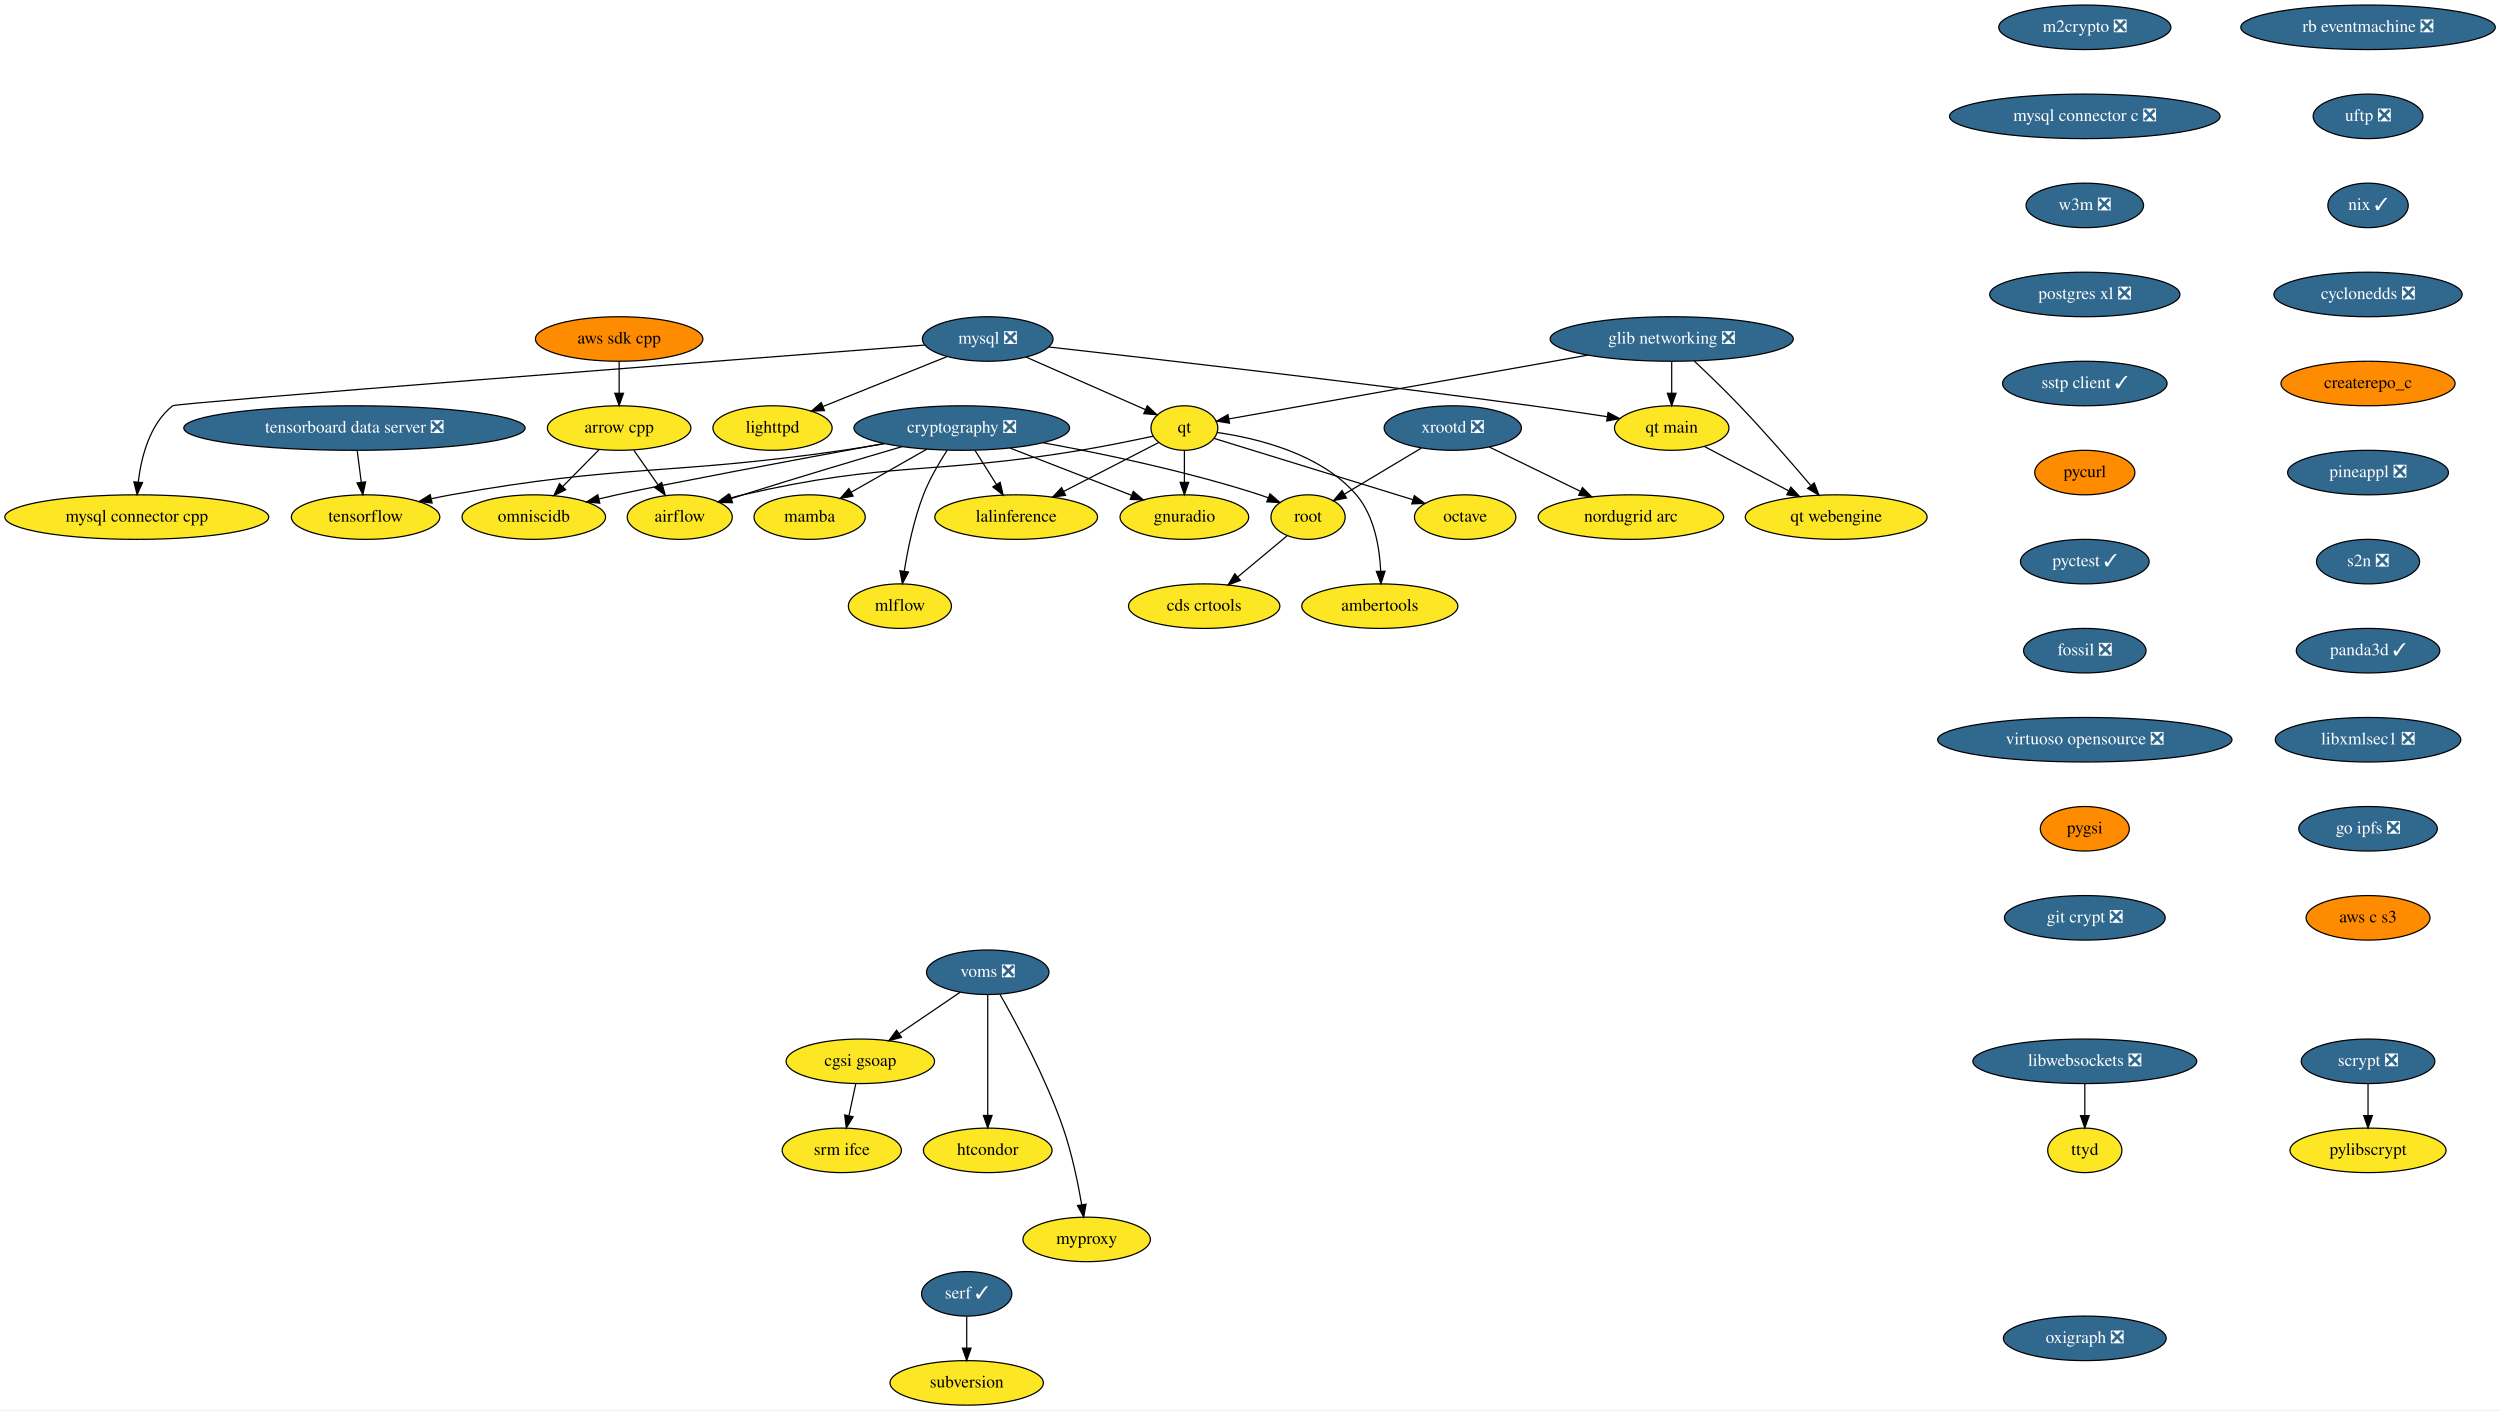
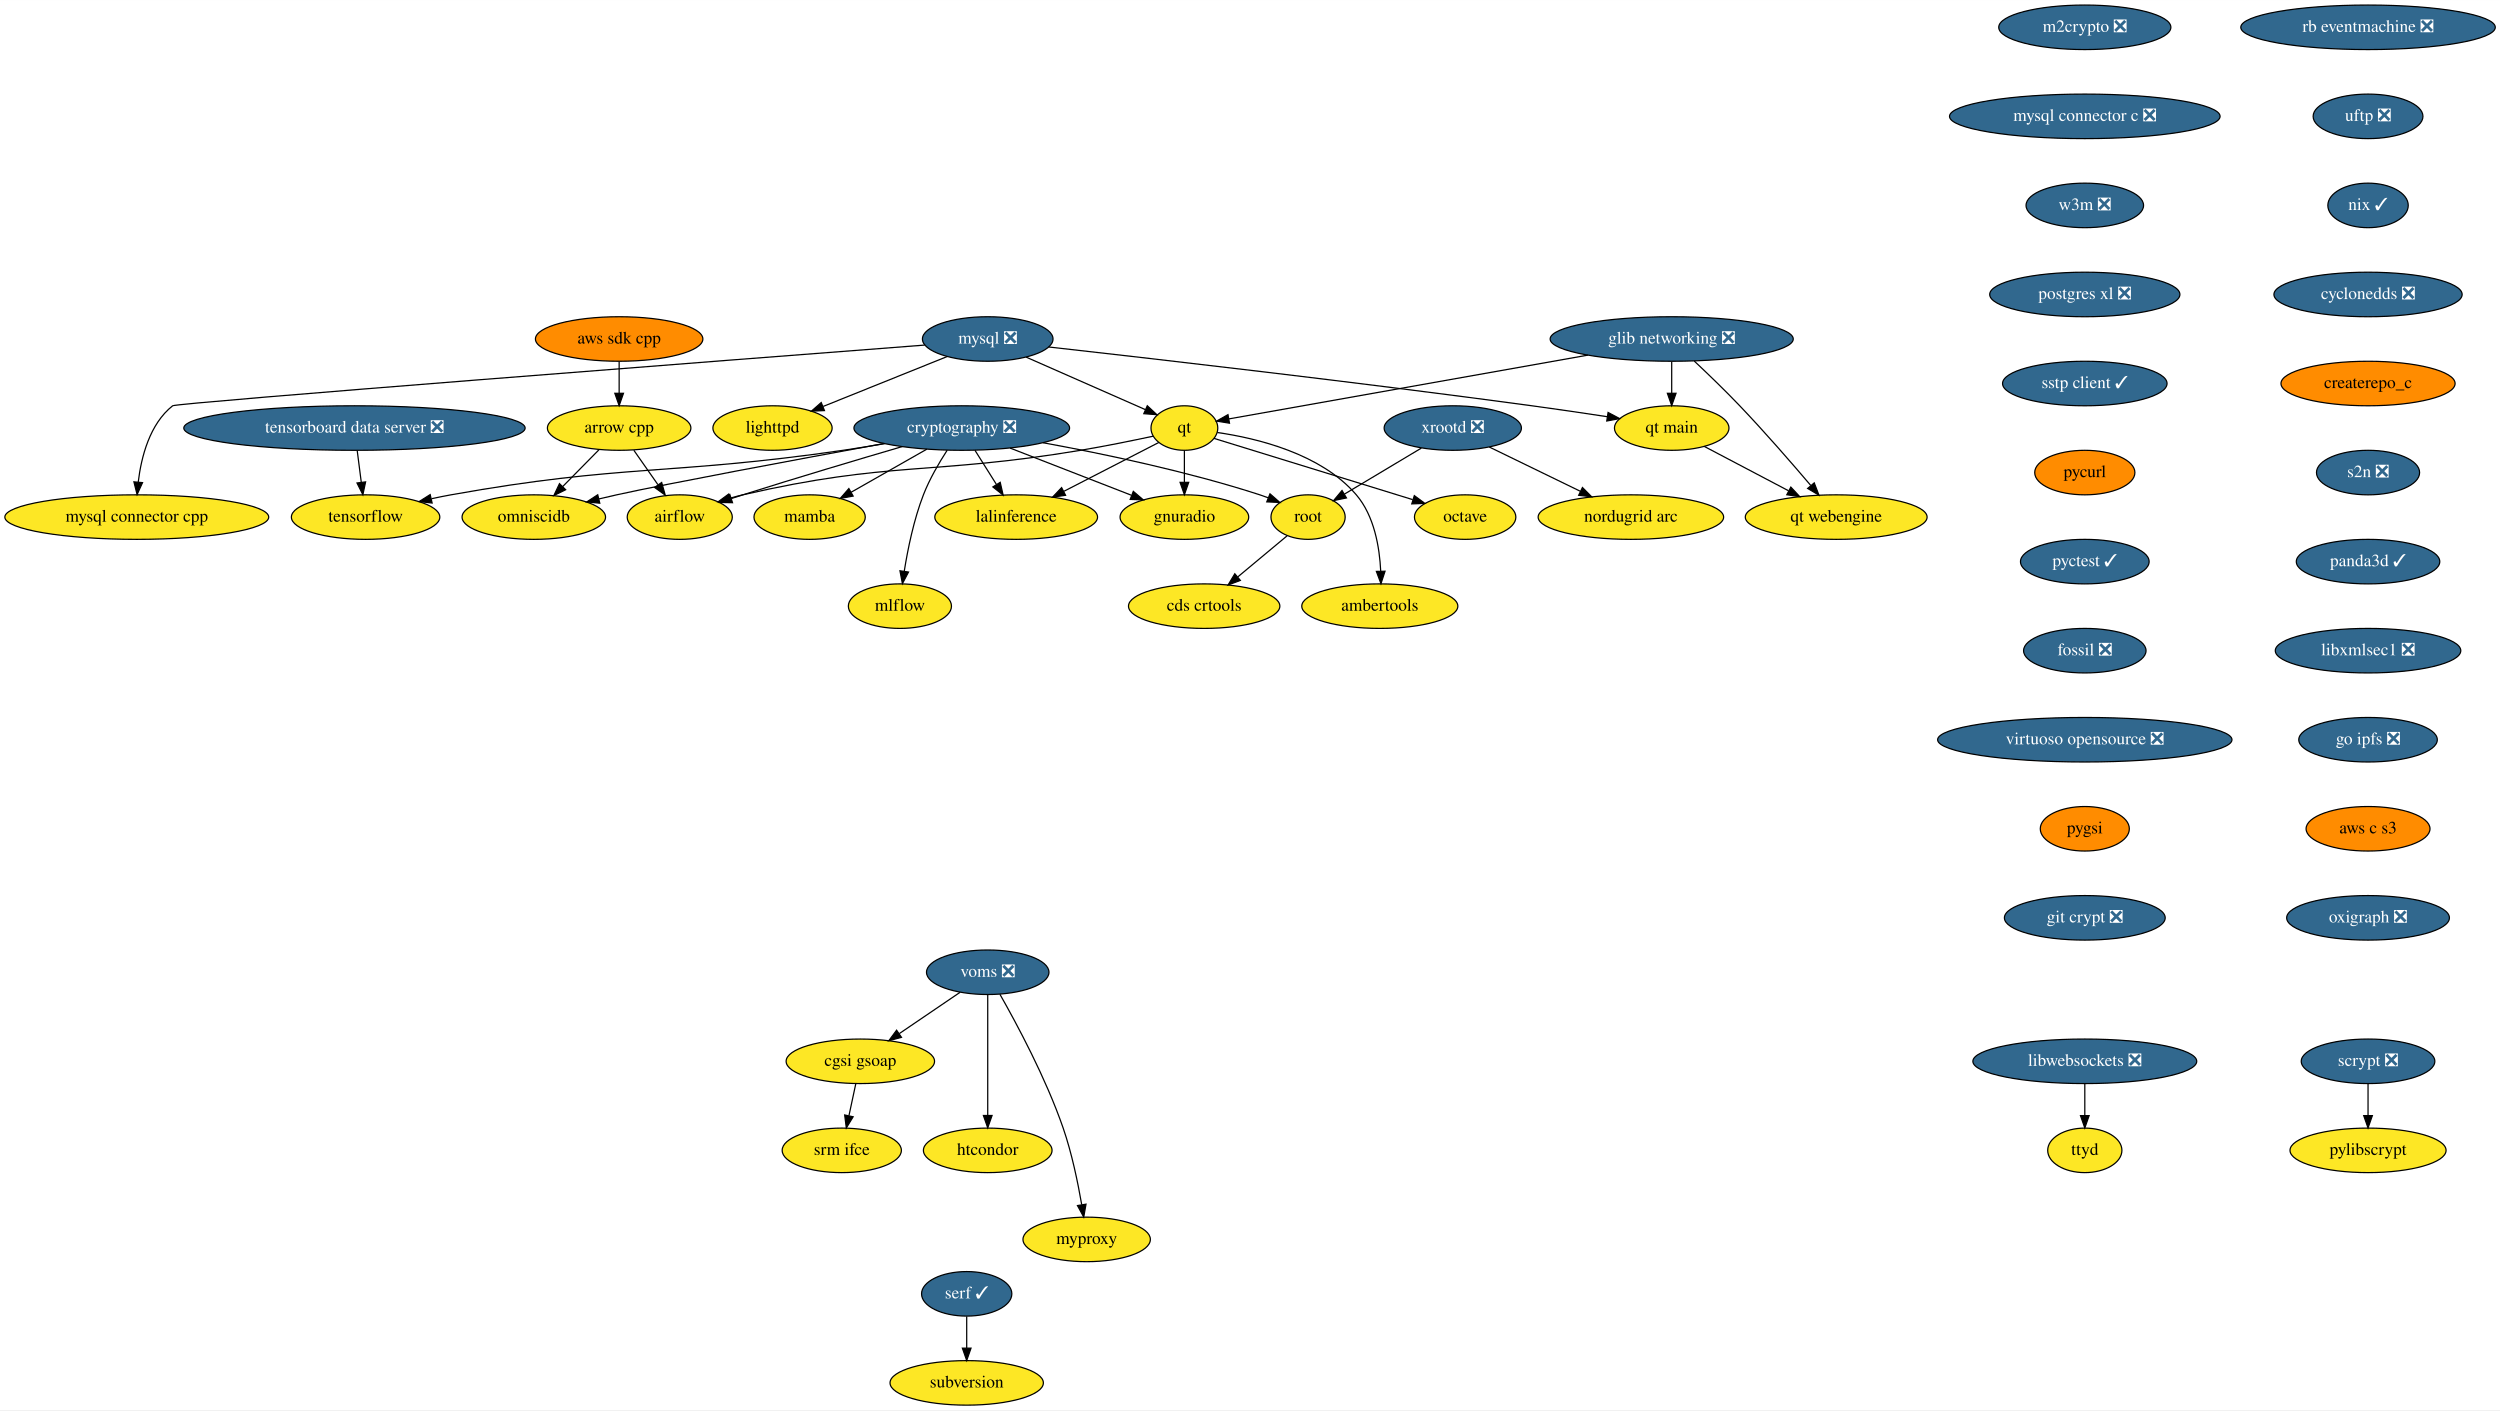
<svg xmlns="http://www.w3.org/2000/svg" xmlns:xlink="http://www.w3.org/1999/xlink" width="2021pt" height="1140pt" viewBox="0.00 0.00 2021.28 1140.00">
  <g id="graph0" class="graph" transform="scale(1 1) rotate(0) translate(4 1136)">
    <polygon fill="white" stroke="transparent" points="-4,4 -4,-1136 2017.28,-1136 2017.28,4 -4,4" />
    <g id="node1" class="node">
      <g id="a_node1">
        <a xlink:href="https://github.com/conda-forge/airflow-feedstock" xlink:title="airflow">
          <ellipse fill="#fde725" stroke="black" cx="545.59" cy="-718" rx="42.49" ry="18" />
          <text text-anchor="middle" x="545.59" y="-714.3" font-family="Times,serif" font-size="14.00">airflow</text>
        </a>
      </g>
    </g>
    <g id="node2" class="node">
      <g id="a_node2">
        <a xlink:href="https://github.com/conda-forge/arrow-cpp-feedstock" xlink:title="arrow cpp">
          <ellipse fill="#fde725" stroke="black" cx="496.59" cy="-790" rx="58" ry="18" />
          <text text-anchor="middle" x="496.59" y="-786.3" font-family="Times,serif" font-size="14.00">arrow cpp</text>
        </a>
      </g>
    </g>
    <g id="edge1" class="edge">
      <path fill="none" stroke="black" d="M508.45,-772.05C514.29,-763.71 521.45,-753.49 527.91,-744.25" />
      <polygon fill="black" stroke="black" points="530.97,-745.99 533.84,-735.79 525.24,-741.97 530.97,-745.99" />
    </g>
    <g id="node3" class="node">
      <g id="a_node3">
        <a xlink:href="https://github.com/conda-forge/omniscidb-feedstock" xlink:title="omniscidb">
          <ellipse fill="#fde725" stroke="black" cx="427.59" cy="-718" rx="58" ry="18" />
          <text text-anchor="middle" x="427.59" y="-714.3" font-family="Times,serif" font-size="14.00">omniscidb</text>
        </a>
      </g>
    </g>
    <g id="edge2" class="edge">
      <path fill="none" stroke="black" d="M480.24,-772.41C471.47,-763.52 460.52,-752.41 450.88,-742.63" />
      <polygon fill="black" stroke="black" points="453.34,-740.13 443.83,-735.47 448.35,-745.05 453.34,-740.13" />
    </g>
    <g id="node4" class="node">
      <g id="a_node4">
        <a xlink:href="https://github.com/conda-forge/lighttpd-feedstock" xlink:title="lighttpd">
          <ellipse fill="#fde725" stroke="black" cx="620.59" cy="-790" rx="48.19" ry="18" />
          <text text-anchor="middle" x="620.59" y="-786.3" font-family="Times,serif" font-size="14.00">lighttpd</text>
        </a>
      </g>
    </g>
    <g id="node5" class="node">
      <g id="a_node5">
        <a xlink:href="https://github.com/conda-forge/m2crypto-feedstock/pull/66" xlink:title="m2crypto ❎">
          <ellipse fill="#31688e" stroke="black" cx="1681.59" cy="-1114" rx="69.59" ry="18" />
          <text text-anchor="middle" x="1681.59" y="-1110.3" font-family="Times,serif" font-size="14.00" fill="white">m2crypto ❎</text>
        </a>
      </g>
    </g>
    <g id="node6" class="node">
      <g id="a_node6">
        <a xlink:href="https://github.com/conda-forge/mysql-connector-c-feedstock/pull/21" xlink:title="mysql connector c ❎">
          <ellipse fill="#31688e" stroke="black" cx="1681.59" cy="-1042" rx="109.38" ry="18" />
          <text text-anchor="middle" x="1681.59" y="-1038.3" font-family="Times,serif" font-size="14.00" fill="white">mysql connector c ❎</text>
        </a>
      </g>
    </g>
    <g id="node16" class="node">
      <g id="a_node16">
        <a xlink:href="https://github.com/conda-forge/w3m-feedstock/pull/11" xlink:title="w3m ❎">
          <ellipse fill="#31688e" stroke="black" cx="1681.59" cy="-970" rx="47.5" ry="18" />
          <text text-anchor="middle" x="1681.59" y="-966.3" font-family="Times,serif" font-size="14.00" fill="white">w3m ❎</text>
        </a>
      </g>
    </g>
    <g id="node7" class="node">
      <g id="a_node7">
        <a xlink:href="https://github.com/conda-forge/mysql-feedstock/pull/64" xlink:title="mysql ❎">
          <ellipse fill="#31688e" stroke="black" cx="794.59" cy="-862" rx="52.79" ry="18" />
          <text text-anchor="middle" x="794.59" y="-858.3" font-family="Times,serif" font-size="14.00" fill="white">mysql ❎</text>
        </a>
      </g>
    </g>
    <g id="edge4" class="edge">
      <path fill="none" stroke="black" d="M761.86,-847.83C733.44,-836.4 692.14,-819.78 661.53,-807.47" />
      <polygon fill="black" stroke="black" points="662.58,-804.12 652,-803.64 659.97,-810.62 662.58,-804.12" />
    </g>
    <g id="node8" class="node">
      <g id="a_node8">
        <a xlink:href="https://github.com/conda-forge/qt-feedstock" xlink:title="qt">
          <ellipse fill="#fde725" stroke="black" cx="953.59" cy="-790" rx="27" ry="18" />
          <text text-anchor="middle" x="953.59" y="-786.3" font-family="Times,serif" font-size="14.00">qt</text>
        </a>
      </g>
    </g>
    <g id="edge5" class="edge">
      <path fill="none" stroke="black" d="M825.62,-847.34C853.43,-835.09 894.04,-817.22 922.01,-804.9" />
      <polygon fill="black" stroke="black" points="923.6,-808.03 931.34,-800.8 920.78,-801.62 923.6,-808.03" />
    </g>
    <g id="node9" class="node">
      <g id="a_node9">
        <a xlink:href="https://github.com/conda-forge/mysql-connector-cpp-feedstock" xlink:title="mysql connector cpp">
          <ellipse fill="#fde725" stroke="black" cx="106.59" cy="-718" rx="106.68" ry="18" />
          <text text-anchor="middle" x="106.59" y="-714.3" font-family="Times,serif" font-size="14.00">mysql connector cpp</text>
        </a>
      </g>
    </g>
    <g id="edge6" class="edge">
      <path fill="none" stroke="black" d="M743.69,-857.09C589.61,-845.24 138.58,-810.36 135.59,-808 117.01,-793.34 110.19,-766.56 107.75,-746.2" />
      <polygon fill="black" stroke="black" points="111.24,-745.87 106.84,-736.23 104.27,-746.5 111.24,-745.87" />
    </g>
    <g id="node10" class="node">
      <g id="a_node10">
        <a xlink:href="https://github.com/conda-forge/qt-main-feedstock" xlink:title="qt main">
          <ellipse fill="#fde725" stroke="black" cx="1347.59" cy="-790" rx="46.29" ry="18" />
          <text text-anchor="middle" x="1347.59" y="-786.3" font-family="Times,serif" font-size="14.00">qt main</text>
        </a>
      </g>
    </g>
    <g id="edge7" class="edge">
      <path fill="none" stroke="black" d="M843.81,-855.55C925.21,-846.43 1092.97,-827.18 1234.59,-808 1254.5,-805.3 1276.35,-802.08 1295.48,-799.17" />
      <polygon fill="black" stroke="black" points="1296.15,-802.61 1305.51,-797.63 1295.09,-795.69 1296.15,-802.61" />
    </g>
    <g id="edge8" class="edge">
      <path fill="none" stroke="black" d="M928.31,-783.41C911.68,-779.85 889.4,-775.31 869.59,-772 748.88,-751.85 715.85,-763.48 596.59,-736 593.21,-735.22 589.74,-734.31 586.28,-733.33" />
      <polygon fill="black" stroke="black" points="587.19,-729.95 576.61,-730.38 585.16,-736.64 587.19,-729.95" />
    </g>
    <g id="node11" class="node">
      <g id="a_node11">
        <a xlink:href="https://github.com/conda-forge/octave-feedstock" xlink:title="octave">
          <ellipse fill="#fde725" stroke="black" cx="1180.59" cy="-718" rx="41" ry="18" />
          <text text-anchor="middle" x="1180.59" y="-714.3" font-family="Times,serif" font-size="14.00">octave</text>
        </a>
      </g>
    </g>
    <g id="edge9" class="edge">
      <path fill="none" stroke="black" d="M977.52,-781.63C1010.75,-771.4 1072.74,-752.31 1125.59,-736 1129.67,-734.74 1133.93,-733.43 1138.18,-732.11" />
      <polygon fill="black" stroke="black" points="1139.5,-735.37 1148.02,-729.07 1137.43,-728.68 1139.5,-735.37" />
    </g>
    <g id="node12" class="node">
      <g id="a_node12">
        <a xlink:href="https://github.com/conda-forge/lalinference-feedstock" xlink:title="lalinference">
          <ellipse fill="#fde725" stroke="black" cx="817.59" cy="-718" rx="65.79" ry="18" />
          <text text-anchor="middle" x="817.59" y="-714.3" font-family="Times,serif" font-size="14.00">lalinference</text>
        </a>
      </g>
    </g>
    <g id="edge10" class="edge">
      <path fill="none" stroke="black" d="M932.94,-778.37C912.64,-767.92 881.18,-751.73 856.24,-738.89" />
      <polygon fill="black" stroke="black" points="857.53,-735.62 847.03,-734.15 854.32,-741.84 857.53,-735.62" />
    </g>
    <g id="node13" class="node">
      <g id="a_node13">
        <a xlink:href="https://github.com/conda-forge/ambertools-feedstock" xlink:title="ambertools">
          <ellipse fill="#fde725" stroke="black" cx="1111.59" cy="-646" rx="63.09" ry="18" />
          <text text-anchor="middle" x="1111.59" y="-642.3" font-family="Times,serif" font-size="14.00">ambertools</text>
        </a>
      </g>
    </g>
    <g id="edge11" class="edge">
      <path fill="none" stroke="black" d="M980.16,-786.4C1011.8,-781.85 1063.94,-769.44 1092.59,-736 1107.16,-718.99 1111.42,-693.53 1112.32,-674.19" />
      <polygon fill="black" stroke="black" points="1115.82,-674.24 1112.52,-664.17 1108.82,-674.1 1115.82,-674.24" />
    </g>
    <g id="node14" class="node">
      <g id="a_node14">
        <a xlink:href="https://github.com/conda-forge/gnuradio-feedstock" xlink:title="gnuradio">
          <ellipse fill="#fde725" stroke="black" cx="953.59" cy="-718" rx="52" ry="18" />
          <text text-anchor="middle" x="953.59" y="-714.3" font-family="Times,serif" font-size="14.00">gnuradio</text>
        </a>
      </g>
    </g>
    <g id="edge12" class="edge">
      <path fill="none" stroke="black" d="M953.59,-771.7C953.59,-763.98 953.59,-754.71 953.59,-746.11" />
      <polygon fill="black" stroke="black" points="957.09,-746.1 953.59,-736.1 950.09,-746.1 957.09,-746.1" />
    </g>
    <g id="node15" class="node">
      <g id="a_node15">
        <a xlink:href="https://github.com/conda-forge/qt-webengine-feedstock" xlink:title="qt webengine">
          <ellipse fill="#fde725" stroke="black" cx="1480.59" cy="-718" rx="73.5" ry="18" />
          <text text-anchor="middle" x="1480.59" y="-714.3" font-family="Times,serif" font-size="14.00">qt webengine</text>
        </a>
      </g>
    </g>
    <g id="edge13" class="edge">
      <path fill="none" stroke="black" d="M1373.87,-775.17C1393.34,-764.92 1420.19,-750.79 1442.08,-739.27" />
      <polygon fill="black" stroke="black" points="1443.91,-742.26 1451.13,-734.51 1440.65,-736.07 1443.91,-742.26" />
    </g>
    <g id="node19" class="node">
      <g id="a_node19">
        <a xlink:href="https://github.com/conda-forge/postgres-xl-feedstock/pull/8" xlink:title="postgres xl ❎">
          <ellipse fill="#31688e" stroke="black" cx="1681.59" cy="-898" rx="76.89" ry="18" />
          <text text-anchor="middle" x="1681.59" y="-894.3" font-family="Times,serif" font-size="14.00" fill="white">postgres xl ❎</text>
        </a>
      </g>
    </g>
    <g id="node17" class="node">
      <g id="a_node17">
        <a xlink:href="https://github.com/conda-forge/pylibscrypt-feedstock" xlink:title="pylibscrypt">
          <ellipse fill="#fde725" stroke="black" cx="1910.59" cy="-206" rx="63.09" ry="18" />
          <text text-anchor="middle" x="1910.59" y="-202.3" font-family="Times,serif" font-size="14.00">pylibscrypt</text>
        </a>
      </g>
    </g>
    <g id="node18" class="node">
      <g id="a_node18">
        <a xlink:href="https://github.com/conda-forge/scrypt-feedstock/pull/37" xlink:title="scrypt ❎">
          <ellipse fill="#31688e" stroke="black" cx="1910.59" cy="-278" rx="54" ry="18" />
          <text text-anchor="middle" x="1910.59" y="-274.3" font-family="Times,serif" font-size="14.00" fill="white">scrypt ❎</text>
        </a>
      </g>
    </g>
    <g id="edge15" class="edge">
      <path fill="none" stroke="black" d="M1910.59,-259.7C1910.59,-251.98 1910.59,-242.71 1910.59,-234.11" />
      <polygon fill="black" stroke="black" points="1914.09,-234.1 1910.59,-224.1 1907.09,-234.1 1914.09,-234.1" />
    </g>
    <g id="node20" class="node">
      <g id="a_node20">
        <a xlink:href="https://github.com/conda-forge/sstp-client-feedstock/pull/7" xlink:title="sstp client ✓">
          <ellipse fill="#31688e" stroke="black" cx="1681.59" cy="-826" rx="66.5" ry="18" />
          <text text-anchor="middle" x="1681.59" y="-822.3" font-family="Times,serif" font-size="14.00" fill="white">sstp client ✓</text>
        </a>
      </g>
    </g>
    <g id="node28" class="node">
      <g id="a_node28">
        <a xlink:href="https://github.com/conda-forge/pycurl-feedstock" xlink:title="pycurl">
          <ellipse fill="#ff8c00" stroke="black" cx="1681.59" cy="-754" rx="40.5" ry="18" />
          <text text-anchor="middle" x="1681.59" y="-750.3" font-family="Times,serif" font-size="14.00">pycurl</text>
        </a>
      </g>
    </g>
    <g id="node21" class="node">
      <g id="a_node21">
        <a xlink:href="https://github.com/conda-forge/cryptography-feedstock/pull/80" xlink:title="cryptography ❎">
          <ellipse fill="#31688e" stroke="black" cx="773.59" cy="-790" rx="87.18" ry="18" />
          <text text-anchor="middle" x="773.59" y="-786.3" font-family="Times,serif" font-size="14.00" fill="white">cryptography ❎</text>
        </a>
      </g>
    </g>
    <g id="edge18" class="edge">
      <path fill="none" stroke="black" d="M725.39,-775C689.73,-764.54 640.02,-749.74 596.59,-736 593.52,-735.03 590.35,-734.01 587.17,-732.98" />
      <polygon fill="black" stroke="black" points="588.24,-729.64 577.64,-729.85 586.05,-736.29 588.24,-729.64" />
    </g>
    <g id="edge19" class="edge">
      <path fill="none" stroke="black" d="M710.76,-777.52C641.59,-764.81 534.84,-744.92 494.59,-736 489.93,-734.97 485.1,-733.84 480.27,-732.69" />
      <polygon fill="black" stroke="black" points="480.93,-729.25 470.39,-730.27 479.27,-736.05 480.93,-729.25" />
    </g>
    <g id="edge20" class="edge">
      <path fill="none" stroke="black" d="M784.24,-772.05C789.43,-763.8 795.78,-753.7 801.54,-744.54" />
      <polygon fill="black" stroke="black" points="804.68,-746.12 807.04,-735.79 798.75,-742.39 804.68,-746.12" />
    </g>
    <g id="edge21" class="edge">
      <path fill="none" stroke="black" d="M812.65,-773.81C841.54,-762.58 880.87,-747.28 910.65,-735.7" />
      <polygon fill="black" stroke="black" points="912.3,-738.81 920.35,-731.93 909.76,-732.29 912.3,-738.81" />
    </g>
    <g id="node22" class="node">
      <g id="a_node22">
        <a xlink:href="https://github.com/conda-forge/tensorflow-feedstock" xlink:title="tensorflow">
          <ellipse fill="#fde725" stroke="black" cx="291.59" cy="-718" rx="60" ry="18" />
          <text text-anchor="middle" x="291.59" y="-714.3" font-family="Times,serif" font-size="14.00">tensorflow</text>
        </a>
      </g>
    </g>
    <g id="edge22" class="edge">
      <path fill="none" stroke="black" d="M711.2,-777.37C700.03,-775.45 688.48,-773.58 677.59,-772 537.27,-751.63 500.16,-761.01 360.59,-736 355.48,-735.08 350.19,-734.01 344.92,-732.86" />
      <polygon fill="black" stroke="black" points="345.37,-729.37 334.84,-730.56 343.81,-736.19 345.37,-729.37" />
    </g>
    <g id="node23" class="node">
      <g id="a_node23">
        <a xlink:href="https://github.com/conda-forge/root-feedstock" xlink:title="root">
          <ellipse fill="#fde725" stroke="black" cx="1053.59" cy="-718" rx="30" ry="18" />
          <text text-anchor="middle" x="1053.59" y="-714.3" font-family="Times,serif" font-size="14.00">root</text>
        </a>
      </g>
    </g>
    <g id="edge23" class="edge">
      <path fill="none" stroke="black" d="M839.2,-778.14C888.19,-769.18 956.42,-754.87 1014.59,-736 1016.84,-735.27 1019.14,-734.45 1021.44,-733.59" />
      <polygon fill="black" stroke="black" points="1022.81,-736.81 1030.78,-729.83 1020.2,-730.32 1022.81,-736.81" />
    </g>
    <g id="node24" class="node">
      <g id="a_node24">
        <a xlink:href="https://github.com/conda-forge/mamba-feedstock" xlink:title="mamba">
          <ellipse fill="#fde725" stroke="black" cx="650.59" cy="-718" rx="45" ry="18" />
          <text text-anchor="middle" x="650.59" y="-714.3" font-family="Times,serif" font-size="14.00">mamba</text>
        </a>
      </g>
    </g>
    <g id="edge24" class="edge">
      <path fill="none" stroke="black" d="M745.37,-772.94C727.13,-762.56 703.29,-748.99 684.08,-738.06" />
      <polygon fill="black" stroke="black" points="685.77,-734.99 675.35,-733.09 682.31,-741.08 685.77,-734.99" />
    </g>
    <g id="node25" class="node">
      <g id="a_node25">
        <a xlink:href="https://github.com/conda-forge/mlflow-feedstock" xlink:title="mlflow">
          <ellipse fill="#fde725" stroke="black" cx="723.59" cy="-646" rx="41.69" ry="18" />
          <text text-anchor="middle" x="723.59" y="-642.3" font-family="Times,serif" font-size="14.00">mlflow</text>
        </a>
      </g>
    </g>
    <g id="edge25" class="edge">
      <path fill="none" stroke="black" d="M761.79,-772.04C755.27,-761.97 747.52,-748.72 742.59,-736 734.85,-716.02 729.97,-692.23 727.11,-674.28" />
      <polygon fill="black" stroke="black" points="730.54,-673.57 725.61,-664.2 723.62,-674.6 730.54,-673.57" />
    </g>
    <g id="node26" class="node">
      <g id="a_node26">
        <a xlink:href="https://github.com/conda-forge/cds-crtools-feedstock" xlink:title="cds crtools">
          <ellipse fill="#fde725" stroke="black" cx="969.59" cy="-646" rx="61.19" ry="18" />
          <text text-anchor="middle" x="969.59" y="-642.3" font-family="Times,serif" font-size="14.00">cds crtools</text>
        </a>
      </g>
    </g>
    <g id="edge26" class="edge">
      <path fill="none" stroke="black" d="M1036.59,-702.83C1025.16,-693.31 1009.84,-680.54 996.73,-669.62" />
      <polygon fill="black" stroke="black" points="998.84,-666.82 988.91,-663.1 994.36,-672.19 998.84,-666.82" />
    </g>
    <g id="node27" class="node">
      <g id="a_node27">
        <a xlink:href="https://github.com/conda-forge/aws-sdk-cpp-feedstock" xlink:title="aws sdk cpp">
          <ellipse fill="#ff8c00" stroke="black" cx="496.59" cy="-862" rx="67.69" ry="18" />
          <text text-anchor="middle" x="496.59" y="-858.3" font-family="Times,serif" font-size="14.00">aws sdk cpp</text>
        </a>
      </g>
    </g>
    <g id="edge27" class="edge">
      <path fill="none" stroke="black" d="M496.59,-843.7C496.59,-835.98 496.59,-826.71 496.59,-818.11" />
      <polygon fill="black" stroke="black" points="500.09,-818.1 496.59,-808.1 493.09,-818.1 500.09,-818.1" />
    </g>
    <g id="node29" class="node">
      <g id="a_node29">
        <a xlink:href="https://github.com/conda-forge/pyctest-feedstock/pull/18" xlink:title="pyctest ✓">
          <ellipse fill="#31688e" stroke="black" cx="1681.59" cy="-682" rx="52" ry="18" />
          <text text-anchor="middle" x="1681.59" y="-678.3" font-family="Times,serif" font-size="14.00" fill="white">pyctest ✓</text>
        </a>
      </g>
    </g>
    <g id="node30" class="node">
      <g id="a_node30">
        <a xlink:href="https://github.com/conda-forge/fossil-feedstock/pull/15" xlink:title="fossil ❎">
          <ellipse fill="#31688e" stroke="black" cx="1681.59" cy="-610" rx="49.5" ry="18" />
          <text text-anchor="middle" x="1681.59" y="-606.3" font-family="Times,serif" font-size="14.00" fill="white">fossil ❎</text>
        </a>
      </g>
    </g>
    <g id="node33" class="node">
      <g id="a_node33">
        <a xlink:href="https://github.com/conda-forge/virtuoso-opensource-feedstock/pull/5" xlink:title="virtuoso opensource ❎">
          <ellipse fill="#31688e" stroke="black" cx="1681.59" cy="-538" rx="119" ry="18" />
          <text text-anchor="middle" x="1681.59" y="-534.3" font-family="Times,serif" font-size="14.00" fill="white">virtuoso opensource ❎</text>
        </a>
      </g>
    </g>
    <g id="node31" class="node">
      <g id="a_node31">
        <a xlink:href="https://github.com/conda-forge/xrootd-feedstock/pull/55" xlink:title="xrootd ❎">
          <ellipse fill="#31688e" stroke="black" cx="1170.59" cy="-790" rx="55.49" ry="18" />
          <text text-anchor="middle" x="1170.59" y="-786.3" font-family="Times,serif" font-size="14.00" fill="white">xrootd ❎</text>
        </a>
      </g>
    </g>
    <g id="edge31" class="edge">
      <path fill="none" stroke="black" d="M1145.2,-773.81C1126.87,-762.84 1102.06,-748 1082.89,-736.53" />
      <polygon fill="black" stroke="black" points="1084.63,-733.49 1074.25,-731.36 1081.04,-739.5 1084.63,-733.49" />
    </g>
    <g id="node32" class="node">
      <g id="a_node32">
        <a xlink:href="https://github.com/conda-forge/nordugrid-arc-feedstock" xlink:title="nordugrid arc">
          <ellipse fill="#fde725" stroke="black" cx="1314.59" cy="-718" rx="74.99" ry="18" />
          <text text-anchor="middle" x="1314.59" y="-714.3" font-family="Times,serif" font-size="14.00">nordugrid arc</text>
        </a>
      </g>
    </g>
    <g id="edge32" class="edge">
      <path fill="none" stroke="black" d="M1200.08,-774.67C1221.36,-764.32 1250.37,-750.22 1273.86,-738.8" />
      <polygon fill="black" stroke="black" points="1275.43,-741.93 1282.89,-734.41 1272.37,-735.63 1275.43,-741.93" />
    </g>
    <g id="node34" class="node">
      <g id="a_node34">
        <a xlink:href="https://github.com/conda-forge/pygsi-feedstock" xlink:title="pygsi">
          <ellipse fill="#ff8c00" stroke="black" cx="1681.59" cy="-466" rx="36" ry="18" />
          <text text-anchor="middle" x="1681.59" y="-462.3" font-family="Times,serif" font-size="14.00">pygsi</text>
        </a>
      </g>
    </g>
    <g id="node40" class="node">
      <g id="a_node40">
        <a xlink:href="https://github.com/conda-forge/git-crypt-feedstock/pull/2" xlink:title="git crypt ❎">
          <ellipse fill="#31688e" stroke="black" cx="1681.59" cy="-394" rx="65" ry="18" />
          <text text-anchor="middle" x="1681.59" y="-390.3" font-family="Times,serif" font-size="14.00" fill="white">git crypt ❎</text>
        </a>
      </g>
    </g>
    <g id="node35" class="node">
      <g id="a_node35">
        <a xlink:href="https://github.com/conda-forge/voms-feedstock/pull/10" xlink:title="voms ❎">
          <ellipse fill="#31688e" stroke="black" cx="794.59" cy="-350" rx="49.5" ry="18" />
          <text text-anchor="middle" x="794.59" y="-346.3" font-family="Times,serif" font-size="14.00" fill="white">voms ❎</text>
        </a>
      </g>
    </g>
    <g id="node36" class="node">
      <g id="a_node36">
        <a xlink:href="https://github.com/conda-forge/cgsi-gsoap-feedstock" xlink:title="cgsi gsoap">
          <ellipse fill="#fde725" stroke="black" cx="691.59" cy="-278" rx="60" ry="18" />
          <text text-anchor="middle" x="691.59" y="-274.3" font-family="Times,serif" font-size="14.00">cgsi gsoap</text>
        </a>
      </g>
    </g>
    <g id="edge35" class="edge">
      <path fill="none" stroke="black" d="M772.24,-333.81C757.86,-324.04 738.97,-311.2 723.08,-300.4" />
      <polygon fill="black" stroke="black" points="724.85,-297.37 714.61,-294.64 720.91,-303.16 724.85,-297.37" />
    </g>
    <g id="node37" class="node">
      <g id="a_node37">
        <a xlink:href="https://github.com/conda-forge/htcondor-feedstock" xlink:title="htcondor">
          <ellipse fill="#fde725" stroke="black" cx="794.59" cy="-206" rx="52" ry="18" />
          <text text-anchor="middle" x="794.59" y="-202.3" font-family="Times,serif" font-size="14.00">htcondor</text>
        </a>
      </g>
    </g>
    <g id="edge36" class="edge">
      <path fill="none" stroke="black" d="M794.59,-331.87C794.59,-307.67 794.59,-263.21 794.59,-234.39" />
      <polygon fill="black" stroke="black" points="798.09,-234.19 794.59,-224.19 791.09,-234.19 798.09,-234.19" />
    </g>
    <g id="node38" class="node">
      <g id="a_node38">
        <a xlink:href="https://github.com/conda-forge/myproxy-feedstock" xlink:title="myproxy">
          <ellipse fill="#fde725" stroke="black" cx="874.59" cy="-134" rx="51.5" ry="18" />
          <text text-anchor="middle" x="874.59" y="-130.3" font-family="Times,serif" font-size="14.00">myproxy</text>
        </a>
      </g>
    </g>
    <g id="edge37" class="edge">
      <path fill="none" stroke="black" d="M804.45,-332.18C817.83,-308.69 841.65,-264.4 855.59,-224 862.58,-203.74 867.49,-179.97 870.57,-162.09" />
      <polygon fill="black" stroke="black" points="874.05,-162.5 872.21,-152.06 867.15,-161.37 874.05,-162.5" />
    </g>
    <g id="node39" class="node">
      <g id="a_node39">
        <a xlink:href="https://github.com/conda-forge/srm-ifce-feedstock" xlink:title="srm ifce">
          <ellipse fill="#fde725" stroke="black" cx="676.59" cy="-206" rx="48.19" ry="18" />
          <text text-anchor="middle" x="676.59" y="-202.3" font-family="Times,serif" font-size="14.00">srm ifce</text>
        </a>
      </g>
    </g>
    <g id="edge38" class="edge">
      <path fill="none" stroke="black" d="M687.88,-259.7C686.23,-251.98 684.24,-242.71 682.4,-234.11" />
      <polygon fill="black" stroke="black" points="685.77,-233.15 680.26,-224.1 678.93,-234.62 685.77,-233.15" />
    </g>
    <g id="node41" class="node">
      <g id="a_node41">
        <a xlink:href="https://github.com/conda-forge/libwebsockets-feedstock/pull/32" xlink:title="libwebsockets ❎">
          <ellipse fill="#31688e" stroke="black" cx="1681.59" cy="-278" rx="90.5" ry="18" />
          <text text-anchor="middle" x="1681.59" y="-274.3" font-family="Times,serif" font-size="14.00" fill="white">libwebsockets ❎</text>
        </a>
      </g>
    </g>
    <g id="node42" class="node">
      <g id="a_node42">
        <a xlink:href="https://github.com/conda-forge/ttyd-feedstock" xlink:title="ttyd">
          <ellipse fill="#fde725" stroke="black" cx="1681.59" cy="-206" rx="30" ry="18" />
          <text text-anchor="middle" x="1681.59" y="-202.3" font-family="Times,serif" font-size="14.00">ttyd</text>
        </a>
      </g>
    </g>
    <g id="edge40" class="edge">
      <path fill="none" stroke="black" d="M1681.59,-259.7C1681.59,-251.98 1681.59,-242.71 1681.59,-234.11" />
      <polygon fill="black" stroke="black" points="1685.09,-234.1 1681.59,-224.1 1678.09,-234.1 1685.09,-234.1" />
    </g>
    <g id="node43" class="node">
      <g id="a_node43">
        <a xlink:href="https://github.com/conda-forge/rb-eventmachine-feedstock/pull/4" xlink:title="rb eventmachine ❎">
          <ellipse fill="#31688e" stroke="black" cx="1910.59" cy="-1114" rx="102.88" ry="18" />
          <text text-anchor="middle" x="1910.59" y="-1110.3" font-family="Times,serif" font-size="14.00" fill="white">rb eventmachine ❎</text>
        </a>
      </g>
    </g>
    <g id="node44" class="node">
      <g id="a_node44">
        <a xlink:href="https://github.com/conda-forge/uftp-feedstock/pull/2" xlink:title="uftp ❎">
          <ellipse fill="#31688e" stroke="black" cx="1910.59" cy="-1042" rx="44.39" ry="18" />
          <text text-anchor="middle" x="1910.59" y="-1038.3" font-family="Times,serif" font-size="14.00" fill="white">uftp ❎</text>
        </a>
      </g>
    </g>
    <g id="node45" class="node">
      <g id="a_node45">
        <a xlink:href="https://github.com/conda-forge/nix-feedstock/pull/19" xlink:title="nix ✓">
          <ellipse fill="#31688e" stroke="black" cx="1910.59" cy="-970" rx="32.5" ry="18" />
          <text text-anchor="middle" x="1910.59" y="-966.3" font-family="Times,serif" font-size="14.00" fill="white">nix ✓</text>
        </a>
      </g>
    </g>
    <g id="node46" class="node">
      <g id="a_node46">
        <a xlink:href="https://github.com/conda-forge/cyclonedds-feedstock/pull/2" xlink:title="cyclonedds ❎">
          <ellipse fill="#31688e" stroke="black" cx="1910.59" cy="-898" rx="76.09" ry="18" />
          <text text-anchor="middle" x="1910.59" y="-894.3" font-family="Times,serif" font-size="14.00" fill="white">cyclonedds ❎</text>
        </a>
      </g>
    </g>
    <g id="node47" class="node">
      <g id="a_node47">
        <a xlink:href="https://github.com/conda-forge/createrepo_c-feedstock" xlink:title="createrepo_c">
          <ellipse fill="#ff8c00" stroke="black" cx="1910.59" cy="-826" rx="70.39" ry="18" />
          <text text-anchor="middle" x="1910.59" y="-822.3" font-family="Times,serif" font-size="14.00">createrepo_c</text>
        </a>
      </g>
    </g>
    <g id="node50" class="node">
      <g id="a_node50">
-         <a xlink:href="https://github.com/conda-forge/pineappl-feedstock/pull/8" xlink:title="pineappl ❎">
-           <ellipse fill="#31688e" stroke="black" cx="1910.59" cy="-754" rx="65" ry="18" />
-           <text text-anchor="middle" x="1910.59" y="-750.3" font-family="Times,serif" font-size="14.00" fill="white">pineappl ❎</text>
+         <a xlink:href="https://github.com/conda-forge/s2n-feedstock/pull/56" xlink:title="s2n ❎">
+           <ellipse fill="#31688e" stroke="black" cx="1910.59" cy="-754" rx="41.69" ry="18" />
+           <text text-anchor="middle" x="1910.59" y="-750.3" font-family="Times,serif" font-size="14.00" fill="white">s2n ❎</text>
        </a>
      </g>
    </g>
    <g id="node48" class="node">
      <g id="a_node48">
        <a xlink:href="https://github.com/conda-forge/serf-feedstock/pull/2" xlink:title="serf ✓">
          <ellipse fill="#31688e" stroke="black" cx="777.59" cy="-90" rx="36.5" ry="18" />
          <text text-anchor="middle" x="777.59" y="-86.3" font-family="Times,serif" font-size="14.00" fill="white">serf ✓</text>
        </a>
      </g>
    </g>
    <g id="node49" class="node">
      <g id="a_node49">
        <a xlink:href="https://github.com/conda-forge/subversion-feedstock" xlink:title="subversion">
          <ellipse fill="#fde725" stroke="black" cx="777.59" cy="-18" rx="61.99" ry="18" />
          <text text-anchor="middle" x="777.59" y="-14.3" font-family="Times,serif" font-size="14.00">subversion</text>
        </a>
      </g>
    </g>
    <g id="edge45" class="edge">
      <path fill="none" stroke="black" d="M777.59,-71.7C777.59,-63.98 777.59,-54.71 777.59,-46.11" />
      <polygon fill="black" stroke="black" points="781.09,-46.1 777.59,-36.1 774.09,-46.1 781.09,-46.1" />
    </g>
    <g id="node52" class="node">
      <g id="a_node52">
-         <a xlink:href="https://github.com/conda-forge/s2n-feedstock/pull/56" xlink:title="s2n ❎">
-           <ellipse fill="#31688e" stroke="black" cx="1910.59" cy="-682" rx="41.69" ry="18" />
-           <text text-anchor="middle" x="1910.59" y="-678.3" font-family="Times,serif" font-size="14.00" fill="white">s2n ❎</text>
+         <a xlink:href="https://github.com/conda-forge/panda3d-feedstock/pull/10" xlink:title="panda3d ✓">
+           <ellipse fill="#31688e" stroke="black" cx="1910.59" cy="-682" rx="58" ry="18" />
+           <text text-anchor="middle" x="1910.59" y="-678.3" font-family="Times,serif" font-size="14.00" fill="white">panda3d ✓</text>
        </a>
      </g>
    </g>
    <g id="node51" class="node">
      <g id="a_node51">
        <a xlink:href="https://github.com/conda-forge/glib-networking-feedstock/pull/15" xlink:title="glib networking ❎">
          <ellipse fill="#31688e" stroke="black" cx="1347.59" cy="-862" rx="98.28" ry="18" />
          <text text-anchor="middle" x="1347.59" y="-858.3" font-family="Times,serif" font-size="14.00" fill="white">glib networking ❎</text>
        </a>
      </g>
    </g>
    <g id="edge47" class="edge">
      <path fill="none" stroke="black" d="M1279.86,-848.97C1195.69,-834.01 1055.17,-809.05 989.48,-797.38" />
      <polygon fill="black" stroke="black" points="990.06,-793.92 979.6,-795.62 988.83,-800.82 990.06,-793.92" />
    </g>
    <g id="edge48" class="edge">
      <path fill="none" stroke="black" d="M1347.59,-843.7C1347.59,-835.98 1347.59,-826.71 1347.59,-818.11" />
      <polygon fill="black" stroke="black" points="1351.09,-818.1 1347.59,-808.1 1344.09,-818.1 1351.09,-818.1" />
    </g>
    <g id="edge49" class="edge">
      <path fill="none" stroke="black" d="M1365.8,-844.19C1376.7,-833.95 1390.69,-820.47 1402.59,-808 1422.76,-786.86 1444.59,-761.74 1460.01,-743.59" />
      <polygon fill="black" stroke="black" points="1462.83,-745.67 1466.62,-735.77 1457.49,-741.15 1462.83,-745.67" />
    </g>
    <g id="node53" class="node">
      <g id="a_node53">
-         <a xlink:href="https://github.com/conda-forge/panda3d-feedstock/pull/10" xlink:title="panda3d ✓">
-           <ellipse fill="#31688e" stroke="black" cx="1910.59" cy="-610" rx="58" ry="18" />
-           <text text-anchor="middle" x="1910.59" y="-606.3" font-family="Times,serif" font-size="14.00" fill="white">panda3d ✓</text>
+         <a xlink:href="https://github.com/conda-forge/libxmlsec1-feedstock/pull/14" xlink:title="libxmlsec1 ❎">
+           <ellipse fill="#31688e" stroke="black" cx="1910.59" cy="-610" rx="74.99" ry="18" />
+           <text text-anchor="middle" x="1910.59" y="-606.3" font-family="Times,serif" font-size="14.00" fill="white">libxmlsec1 ❎</text>
        </a>
      </g>
    </g>
    <g id="node54" class="node">
      <g id="a_node54">
-         <a xlink:href="https://github.com/conda-forge/libxmlsec1-feedstock/pull/14" xlink:title="libxmlsec1 ❎">
-           <ellipse fill="#31688e" stroke="black" cx="1910.59" cy="-538" rx="74.99" ry="18" />
-           <text text-anchor="middle" x="1910.59" y="-534.3" font-family="Times,serif" font-size="14.00" fill="white">libxmlsec1 ❎</text>
+         <a xlink:href="https://github.com/conda-forge/go-ipfs-feedstock/pull/10" xlink:title="go ipfs ❎">
+           <ellipse fill="#31688e" stroke="black" cx="1910.59" cy="-538" rx="56" ry="18" />
+           <text text-anchor="middle" x="1910.59" y="-534.3" font-family="Times,serif" font-size="14.00" fill="white">go ipfs ❎</text>
        </a>
      </g>
    </g>
    <g id="node55" class="node">
      <g id="a_node55">
-         <a xlink:href="https://github.com/conda-forge/go-ipfs-feedstock/pull/10" xlink:title="go ipfs ❎">
-           <ellipse fill="#31688e" stroke="black" cx="1910.59" cy="-466" rx="56" ry="18" />
-           <text text-anchor="middle" x="1910.59" y="-462.3" font-family="Times,serif" font-size="14.00" fill="white">go ipfs ❎</text>
+         <a xlink:href="https://github.com/conda-forge/aws-c-s3-feedstock" xlink:title="aws c s3">
+           <ellipse fill="#ff8c00" stroke="black" cx="1910.59" cy="-466" rx="50.09" ry="18" />
+           <text text-anchor="middle" x="1910.59" y="-462.3" font-family="Times,serif" font-size="14.00">aws c s3</text>
+         </a>
+       </g>
+     </g>
+     <g id="node57" class="node">
+       <g id="a_node57">
+         <a xlink:href="https://github.com/conda-forge/oxigraph-feedstock/pull/6" xlink:title="oxigraph ❎">
+           <ellipse fill="#31688e" stroke="black" cx="1910.59" cy="-394" rx="65.79" ry="18" />
+           <text text-anchor="middle" x="1910.59" y="-390.3" font-family="Times,serif" font-size="14.00" fill="white">oxigraph ❎</text>
        </a>
      </g>
    </g>
    <g id="node56" class="node">
      <g id="a_node56">
-         <a xlink:href="https://github.com/conda-forge/aws-c-s3-feedstock" xlink:title="aws c s3">
-           <ellipse fill="#ff8c00" stroke="black" cx="1910.59" cy="-394" rx="50.09" ry="18" />
-           <text text-anchor="middle" x="1910.59" y="-390.3" font-family="Times,serif" font-size="14.00">aws c s3</text>
-         </a>
-       </g>
-     </g>
-     <g id="node57" class="node">
-       <g id="a_node57">
        <a xlink:href="https://github.com/conda-forge/tensorboard-data-server-feedstock/pull/9" xlink:title="tensorboard data server ❎">
          <ellipse fill="#31688e" stroke="black" cx="282.59" cy="-790" rx="138" ry="18" />
          <text text-anchor="middle" x="282.59" y="-786.3" font-family="Times,serif" font-size="14.00" fill="white">tensorboard data server ❎</text>
        </a>
      </g>
    </g>
-     <g id="edge55" class="edge">
+     <g id="edge54" class="edge">
      <path fill="none" stroke="black" d="M284.82,-771.7C285.81,-763.98 287,-754.71 288.1,-746.11" />
      <polygon fill="black" stroke="black" points="291.59,-746.47 289.39,-736.1 284.64,-745.58 291.59,-746.47" />
    </g>
-     <g id="node58" class="node">
-       <g id="a_node58">
-         <a xlink:href="https://github.com/conda-forge/oxigraph-feedstock/pull/6" xlink:title="oxigraph ❎">
-           <ellipse fill="#31688e" stroke="black" cx="1681.59" cy="-54" rx="65.79" ry="18" />
-           <text text-anchor="middle" x="1681.59" y="-50.3" font-family="Times,serif" font-size="14.00" fill="white">oxigraph ❎</text>
-         </a>
-       </g>
-     </g>
  </g>
</svg>
